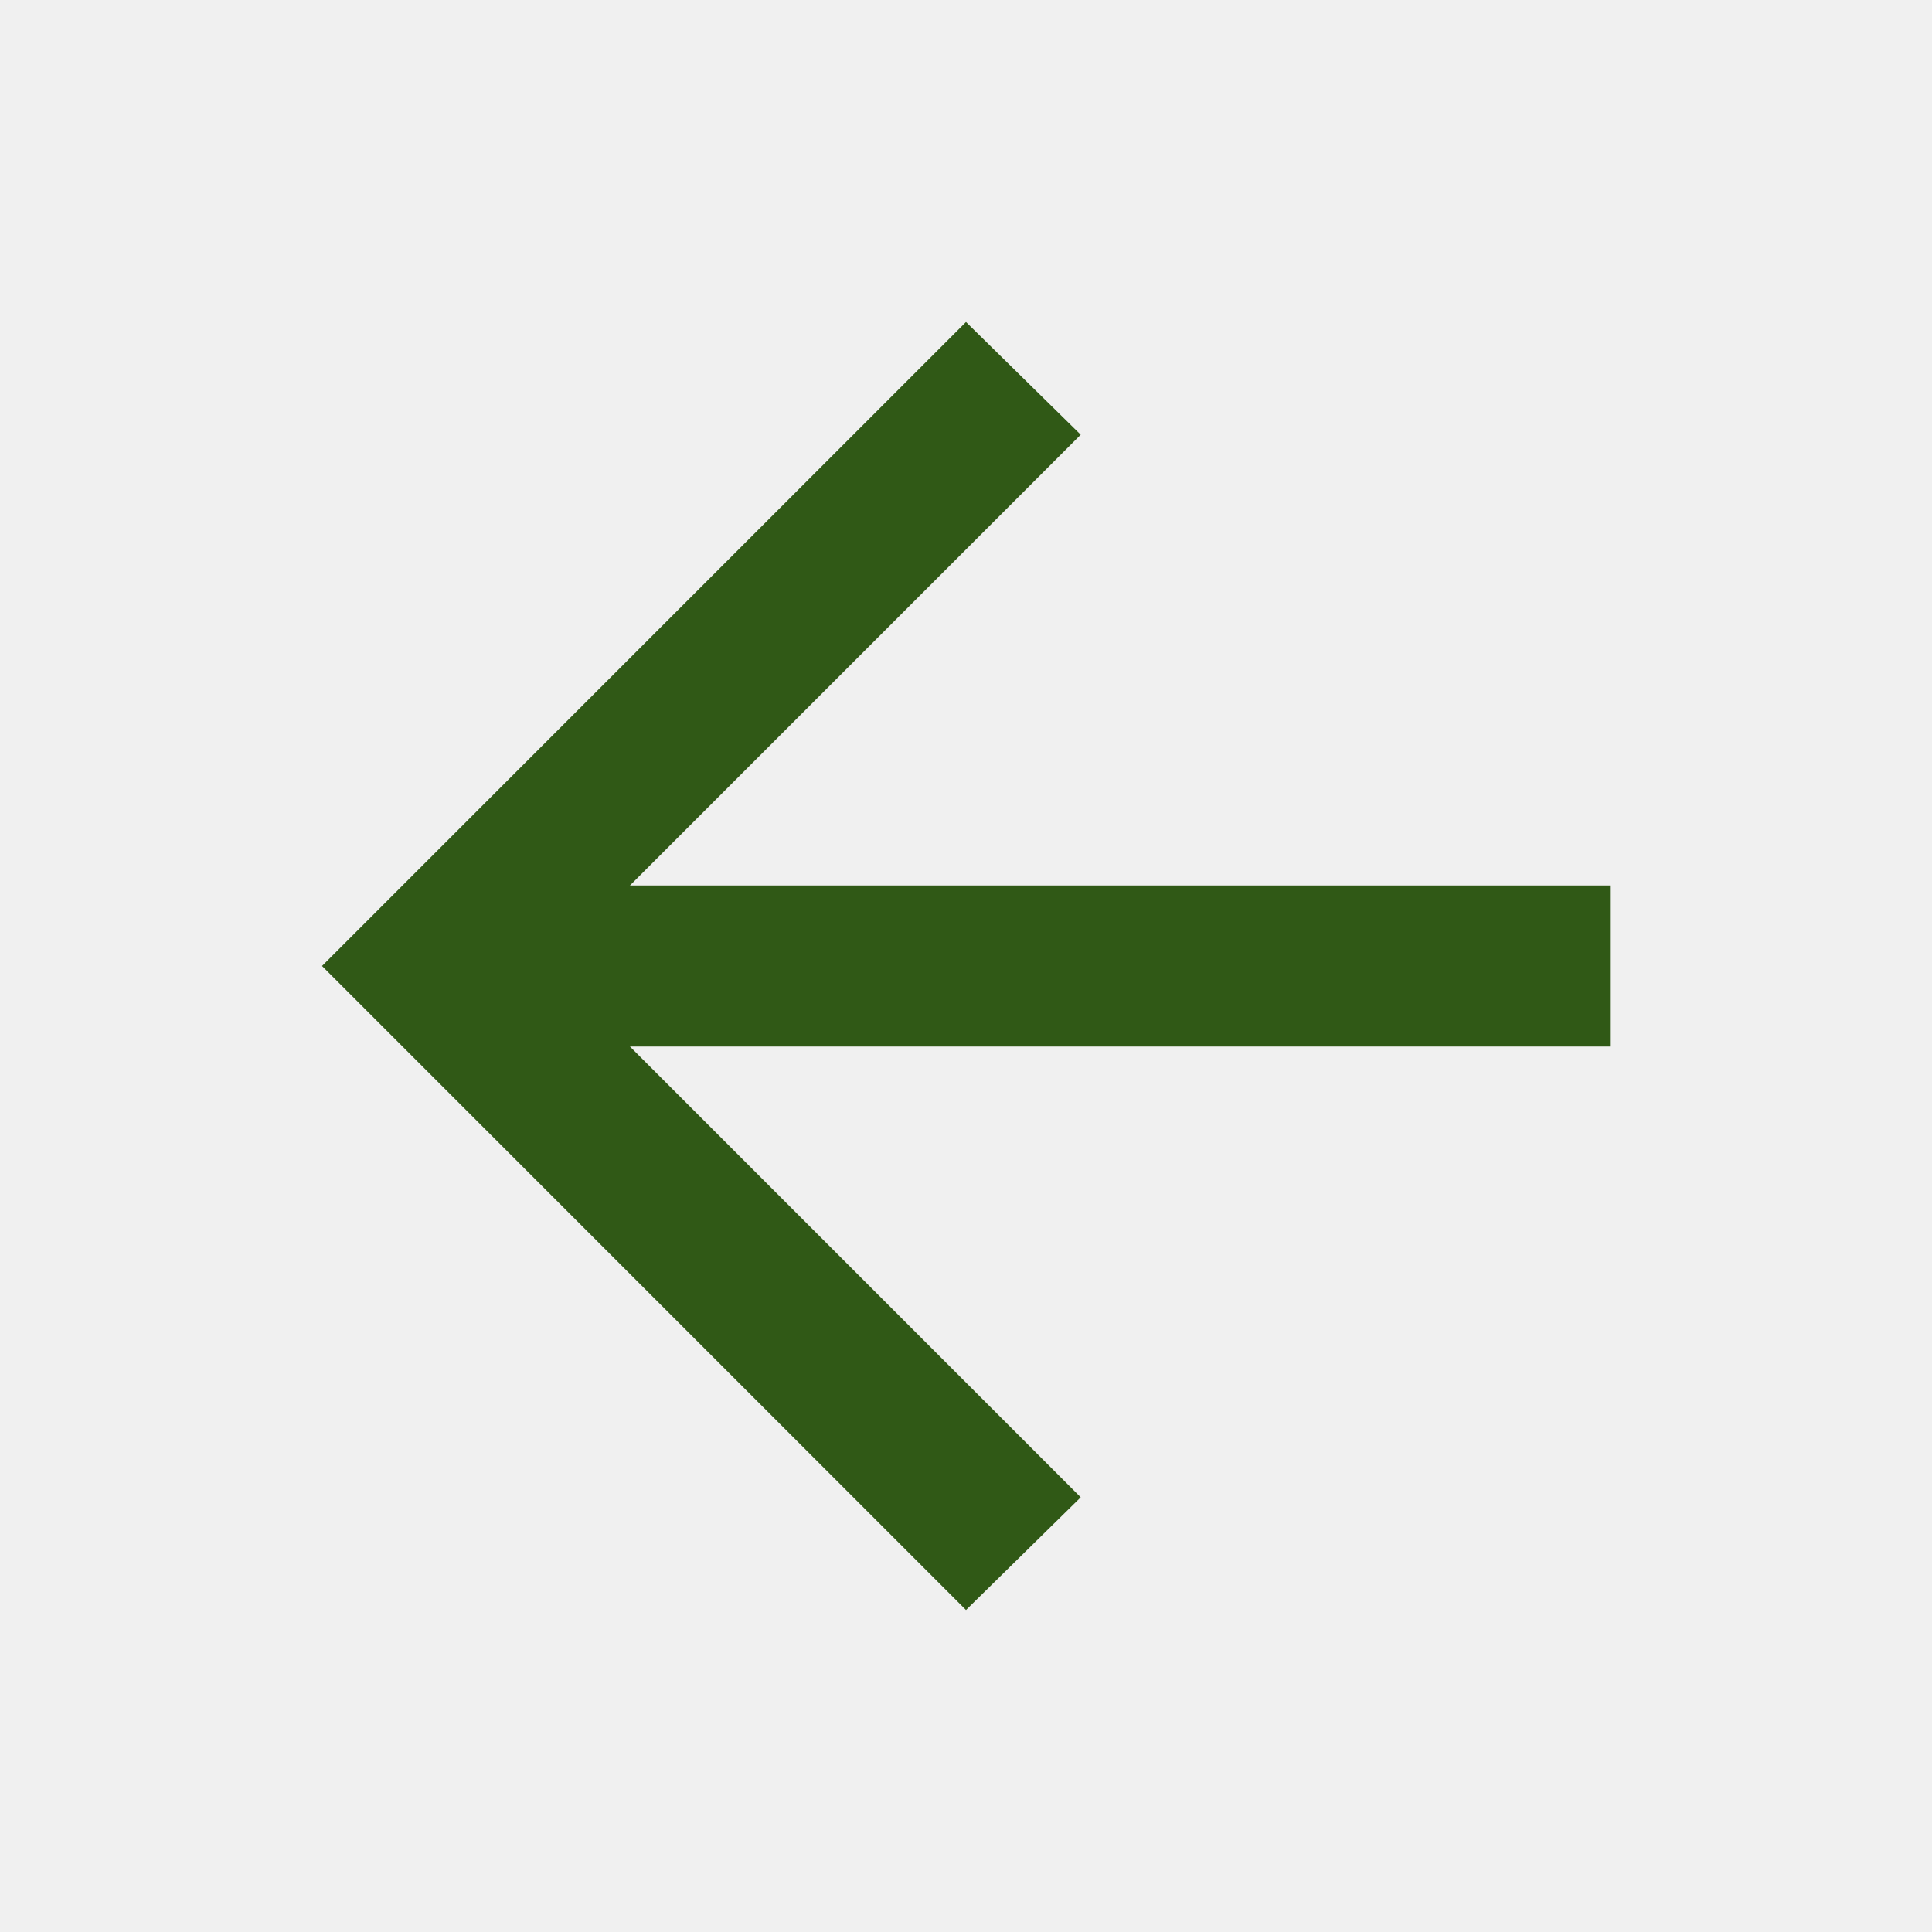
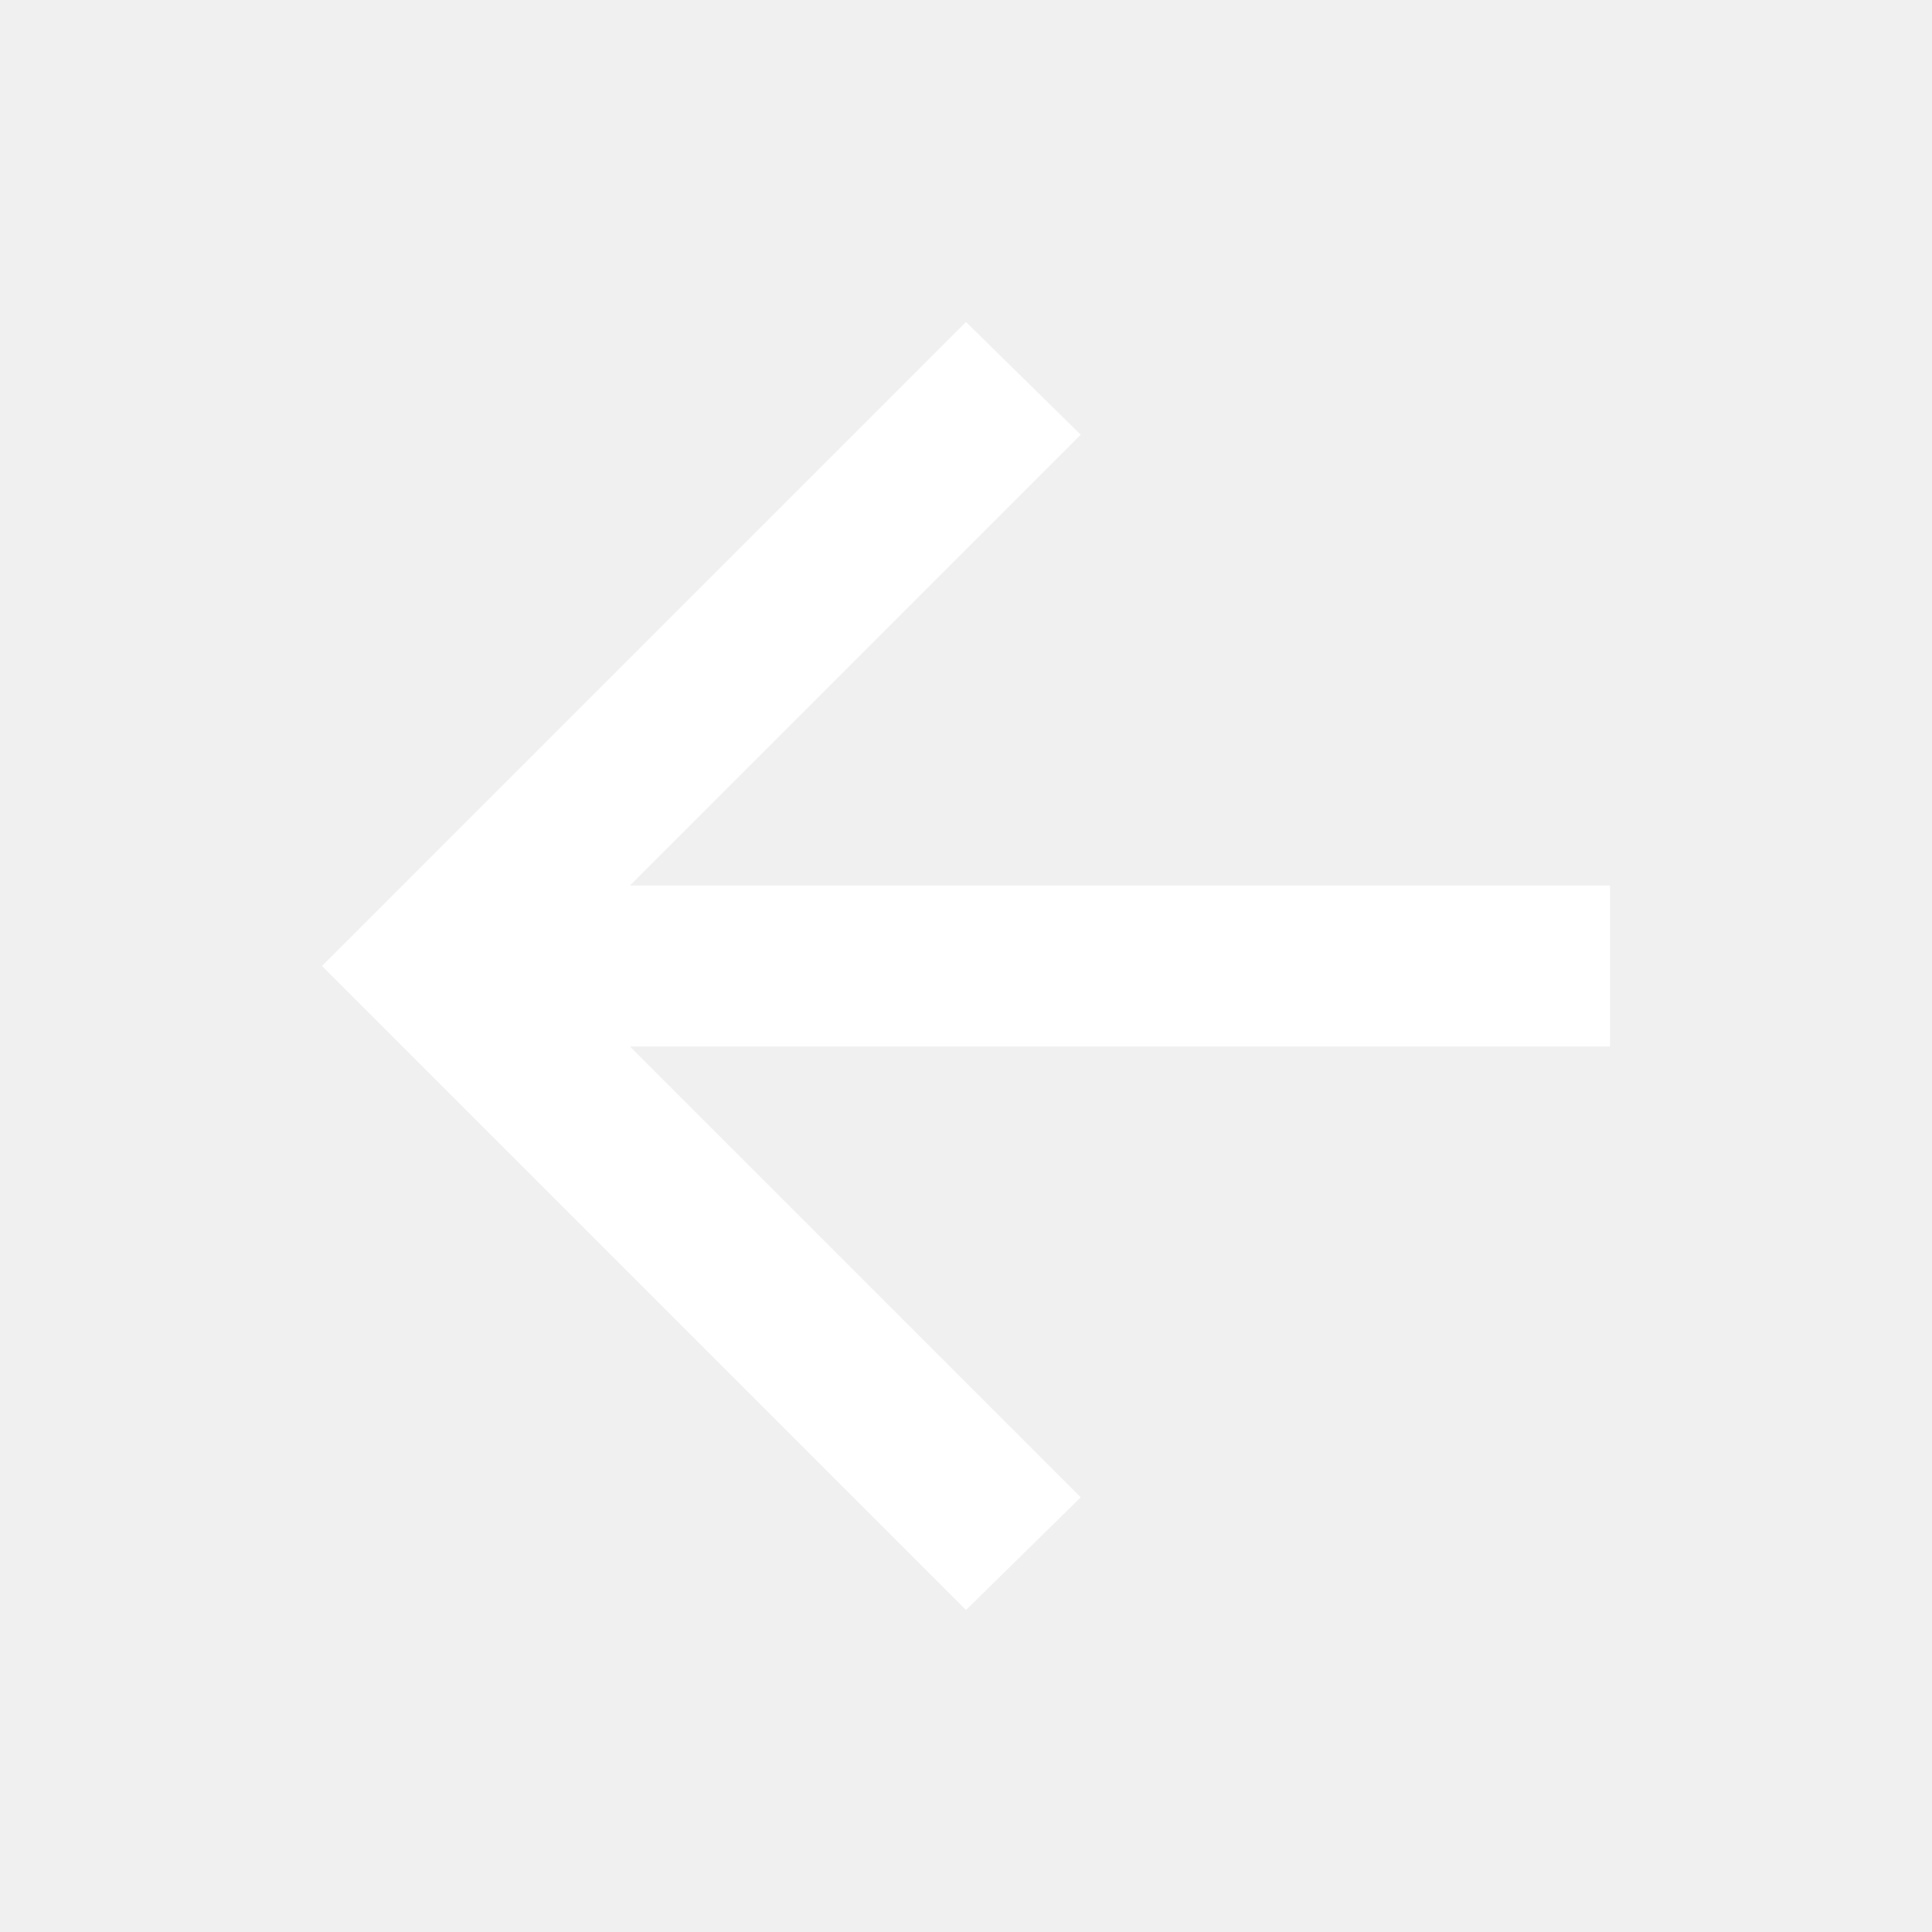
- <svg xmlns="http://www.w3.org/2000/svg" height="24px" viewBox="0 -960 960 960" width="24px" fill="#305916">
+ <svg xmlns="http://www.w3.org/2000/svg" height="24px" viewBox="0 -960 960 960" width="24px" fill="#fff">
  <path d="m313-440 224 224-57 56-320-320 320-320 57 56-224 224h487v80H313Z" />
</svg>
